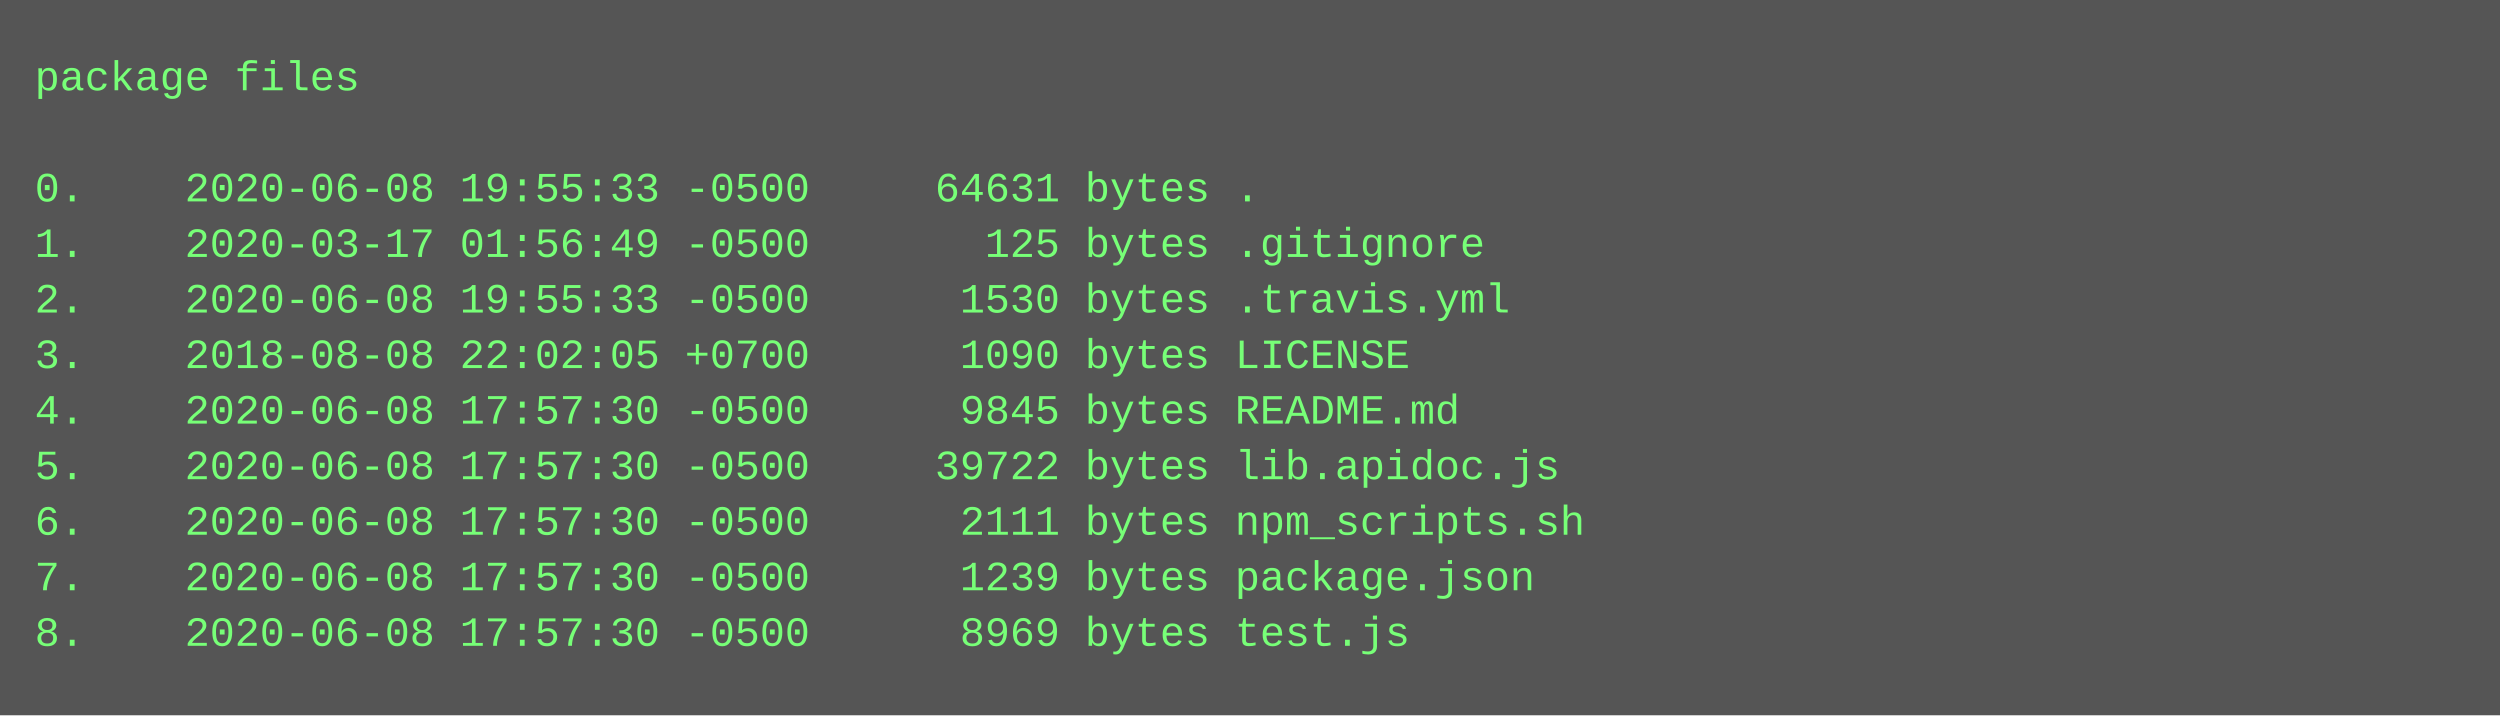
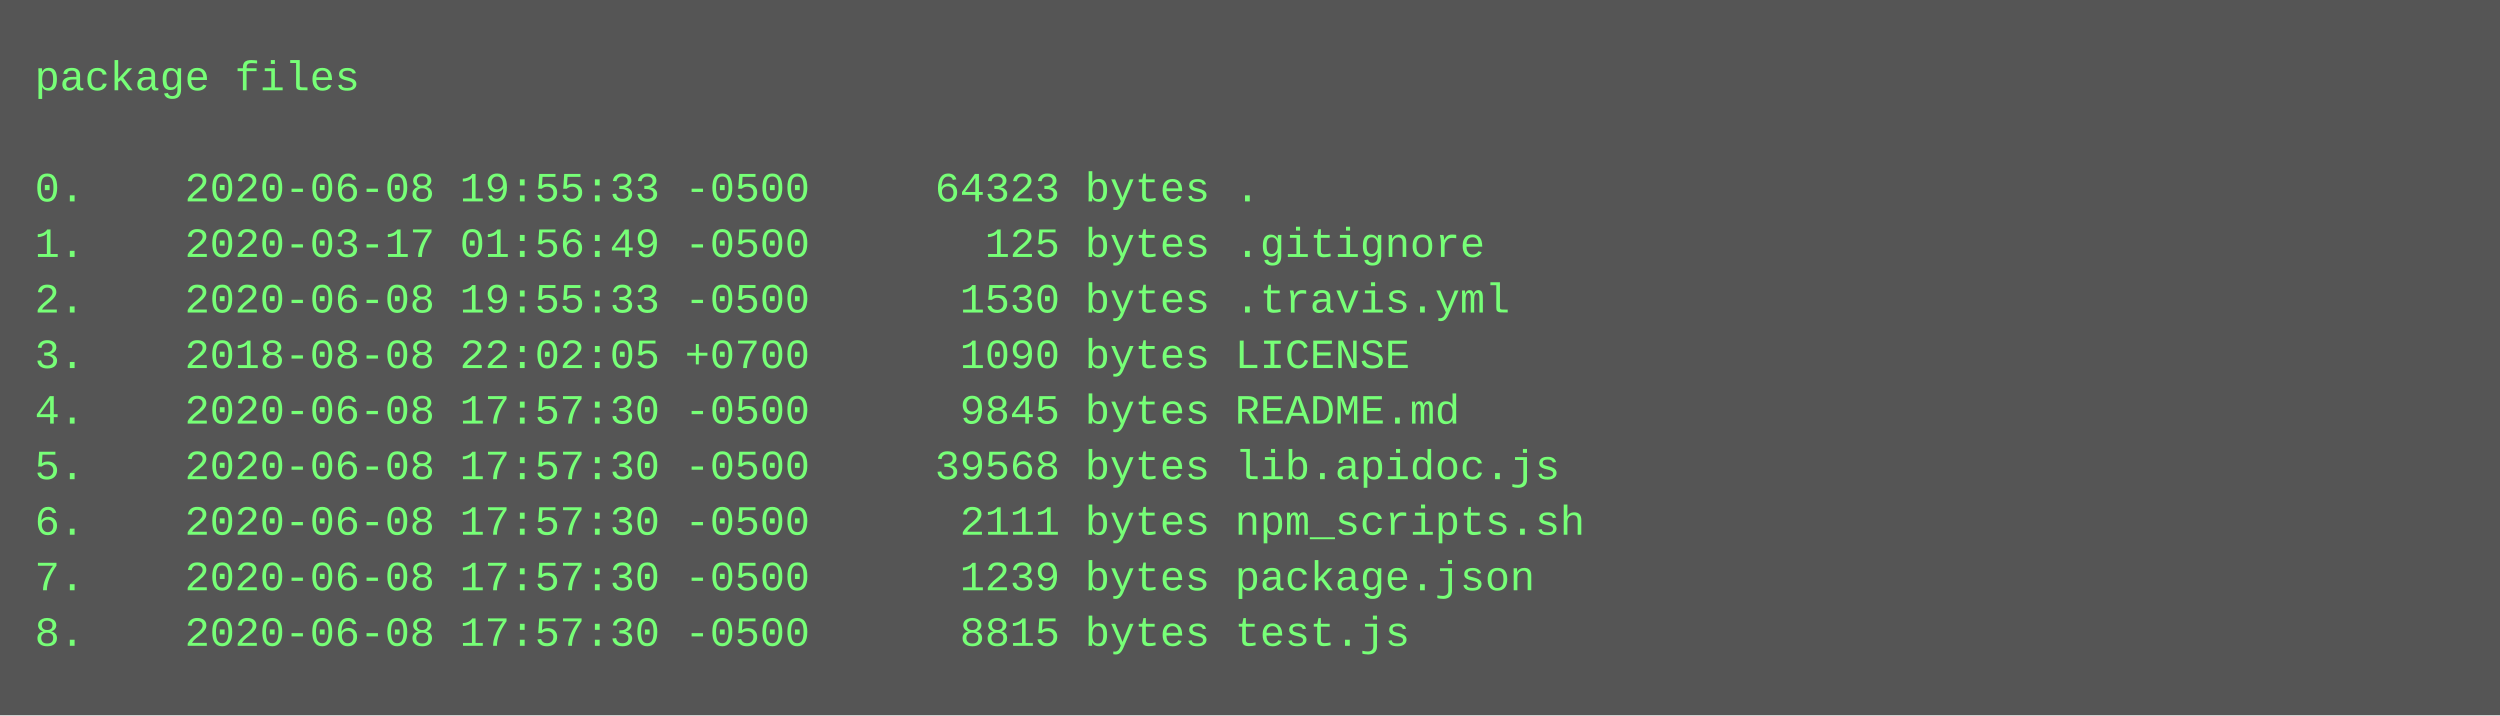
<svg xmlns="http://www.w3.org/2000/svg" height="206" width="720">
  <rect height="206" fill="#555" width="720" />
  <text fill="#7f7" font-family="Courier New" font-size="12" xml:space="preserve">
    <tspan x="10" y="26">package files</tspan>
    <tspan x="10" y="42" />
-     <tspan x="10" y="58">0.    2020-06-08 19:55:33 -0500     64631 bytes .</tspan>
+     <tspan x="10" y="58">0.    2020-06-08 19:55:33 -0500     64323 bytes .</tspan>
    <tspan x="10" y="74">1.    2020-03-17 01:56:49 -0500       125 bytes .gitignore</tspan>
    <tspan x="10" y="90">2.    2020-06-08 19:55:33 -0500      1530 bytes .travis.yml</tspan>
    <tspan x="10" y="106">3.    2018-08-08 22:02:05 +0700      1090 bytes LICENSE</tspan>
    <tspan x="10" y="122">4.    2020-06-08 17:57:30 -0500      9845 bytes README.md</tspan>
-     <tspan x="10" y="138">5.    2020-06-08 17:57:30 -0500     39722 bytes lib.apidoc.js</tspan>
+     <tspan x="10" y="138">5.    2020-06-08 17:57:30 -0500     39568 bytes lib.apidoc.js</tspan>
    <tspan x="10" y="154">6.    2020-06-08 17:57:30 -0500      2111 bytes npm_scripts.sh</tspan>
    <tspan x="10" y="170">7.    2020-06-08 17:57:30 -0500      1239 bytes package.json</tspan>
-     <tspan x="10" y="186">8.    2020-06-08 17:57:30 -0500      8969 bytes test.js</tspan>
+     <tspan x="10" y="186">8.    2020-06-08 17:57:30 -0500      8815 bytes test.js</tspan>
  </text>
</svg>
